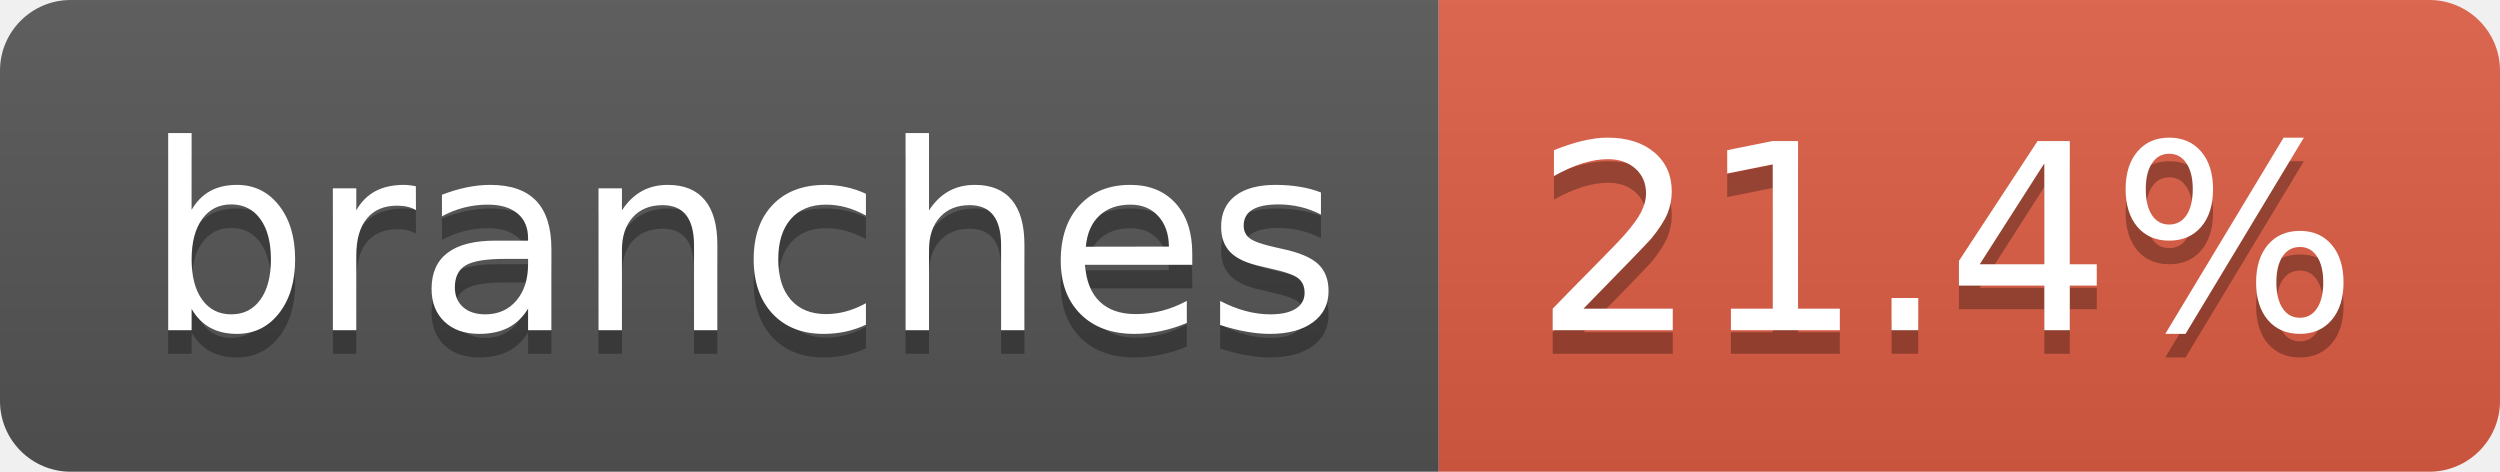
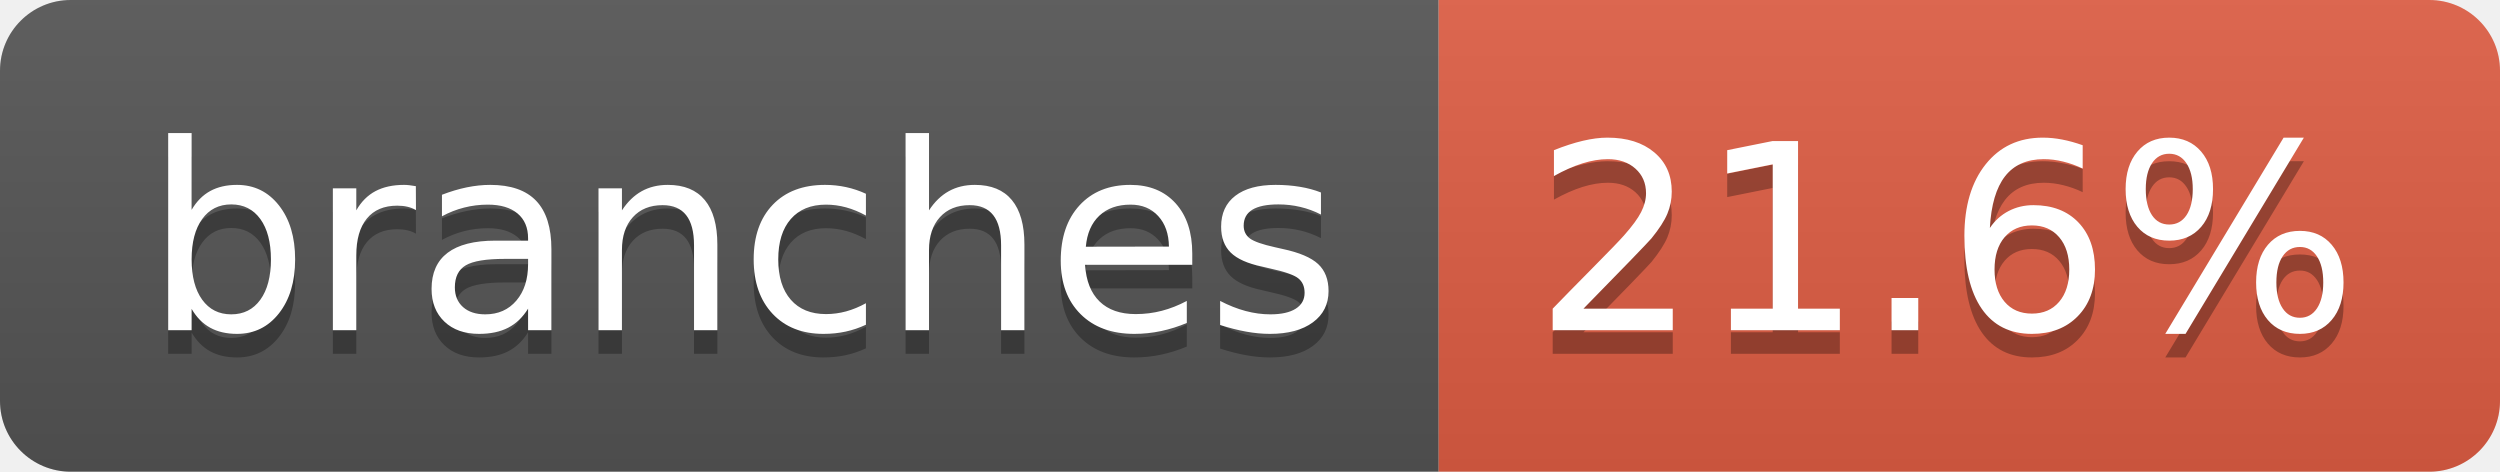
- <svg xmlns="http://www.w3.org/2000/svg" width="106" height="20" role="img" aria-label="branches: 21.4%">
+ <svg xmlns="http://www.w3.org/2000/svg" width="106" height="20" role="img" aria-label="branches: 21.6%">
  <linearGradient id="s" x2="0" y2="100%">
    <stop offset="0" stop-color="#bbb" stop-opacity=".1" />
    <stop offset="1" stop-opacity=".1" />
  </linearGradient>
  <clipPath id="r">
    <rect width="106" height="20" rx="3" fill="#fff" />
  </clipPath>
  <g clip-path="url(#r)">
    <rect width="61" height="20" fill="#555" />
    <rect x="61" width="45" height="20" fill="#e05d44" />
    <rect width="106" height="20" fill="url(#s)" />
  </g>
  <g fill="#fff" text-anchor="middle" font-family="Verdana,Geneva,DejaVu Sans,sans-serif" text-rendering="geometricPrecision" font-size="110">
    <text aria-hidden="true" x="315" y="150" fill="#010101" fill-opacity=".3" transform="scale(.1)" textLength="507">branches</text>
    <text x="315" y="140" transform="scale(.1)" fill="#fff" textLength="507">branches</text>
-     <text aria-hidden="true" x="825" y="150" fill="#010101" fill-opacity=".3" transform="scale(.1)" textLength="350">21.4%</text>
-     <text x="825" y="140" transform="scale(.1)" fill="#fff" textLength="350">21.4%</text>
+     <text aria-hidden="true" x="825" y="150" fill="#010101" fill-opacity=".3" transform="scale(.1)" textLength="350">21.6%</text>
+     <text x="825" y="140" transform="scale(.1)" fill="#fff" textLength="350">21.6%</text>
  </g>
</svg>
